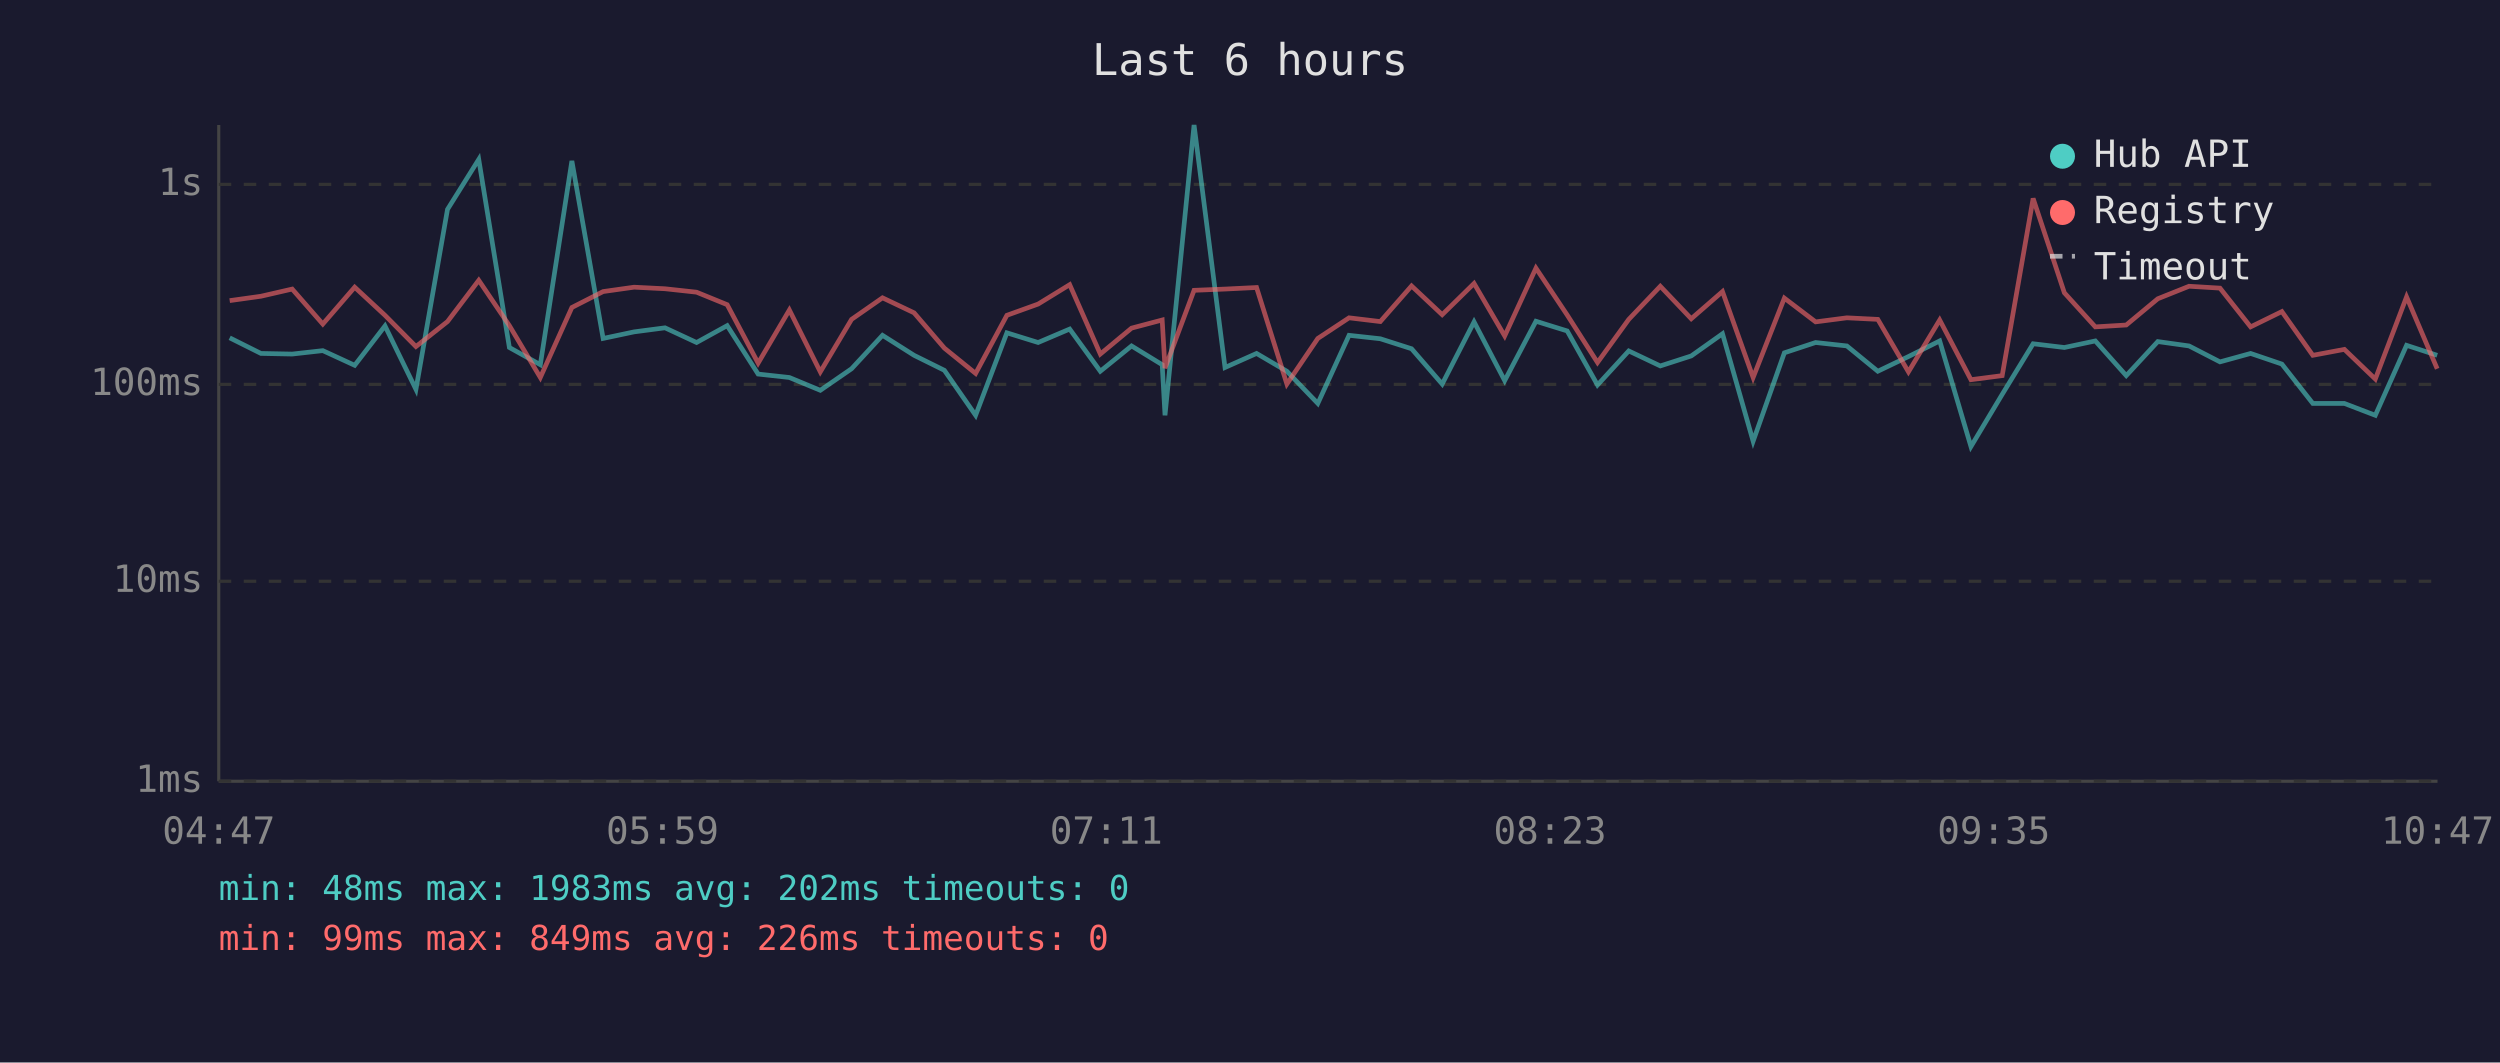
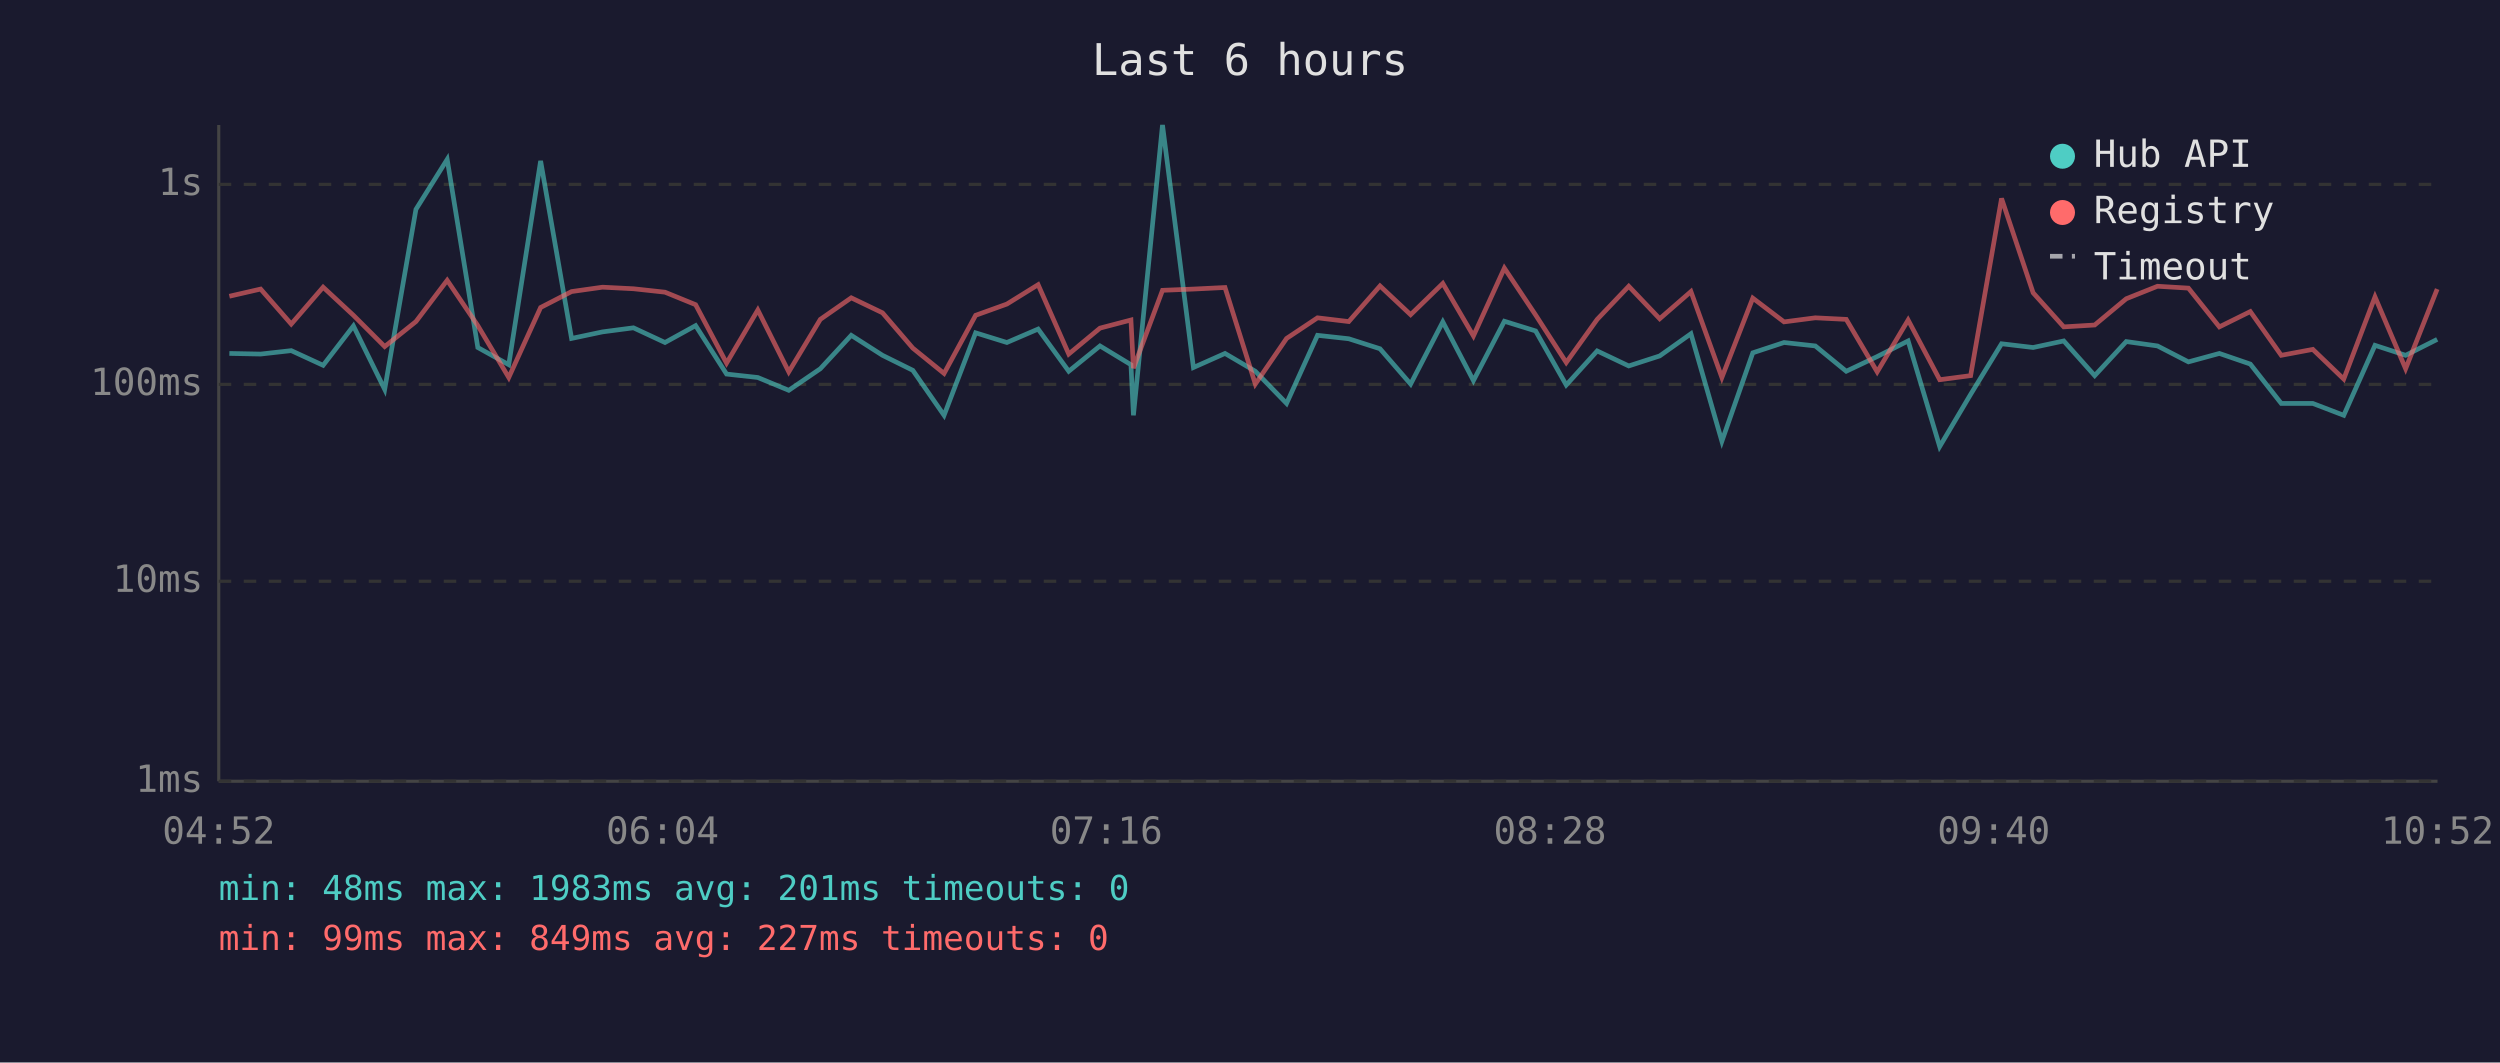
<svg xmlns="http://www.w3.org/2000/svg" viewBox="0 0 800 340" font-family="monospace" font-size="12">
  <rect width="800" height="340" fill="#1a1a2e" />
  <text x="400" y="24" fill="#e0e0e0" font-size="14" text-anchor="middle">Last 6 hours</text>
  <line x1="70" y1="40" x2="70" y2="250" stroke="#444" stroke-width="1" />
  <line x1="70" y1="250" x2="780" y2="250" stroke="#444" stroke-width="1" />
  <line x1="70" y1="250" x2="780" y2="250" stroke="#333" stroke-width="1" stroke-dasharray="4" />
  <text x="65" y="250" fill="#888" text-anchor="end" dominant-baseline="middle">1ms</text>
  <line x1="70" y1="186" x2="780" y2="186" stroke="#333" stroke-width="1" stroke-dasharray="4" />
  <text x="65" y="186" fill="#888" text-anchor="end" dominant-baseline="middle">10ms</text>
  <line x1="70" y1="123" x2="780" y2="123" stroke="#333" stroke-width="1" stroke-dasharray="4" />
  <text x="65" y="123" fill="#888" text-anchor="end" dominant-baseline="middle">100ms</text>
  <line x1="70" y1="59" x2="780" y2="59" stroke="#333" stroke-width="1" stroke-dasharray="4" />
  <text x="65" y="59" fill="#888" text-anchor="end" dominant-baseline="middle">1s</text>
-   <text x="70" y="270" fill="#888" text-anchor="middle">04:47</text>
-   <text x="212" y="270" fill="#888" text-anchor="middle">05:59</text>
-   <text x="354" y="270" fill="#888" text-anchor="middle">07:11</text>
-   <text x="496" y="270" fill="#888" text-anchor="middle">08:23</text>
-   <text x="638" y="270" fill="#888" text-anchor="middle">09:35</text>
-   <text x="780" y="270" fill="#888" text-anchor="middle">10:47</text>
-   <polyline points="73.5,108.1 83.5,113.1 93.5,113.3 103.3,112.2 113.5,116.9 123.2,104.3 133.1,124.6 143.2,67.0 153.2,51.0 163.0,111.2 172.9,116.7 183.0,51.5 193.0,108.3 202.9,106.2 212.8,104.9 222.9,109.6 232.7,104.2 242.6,119.7 252.6,120.8 262.5,124.9 272.5,118.0 282.4,107.3 292.5,113.7 302.2,118.5 312.2,132.9 322.2,106.5 332.2,109.6 342.3,105.3 352.1,118.8 362.1,110.7 371.9,116.7 372.8,132.9 382.1,40.0 392.0,117.6 402.1,113.1 411.8,118.8 421.7,129.1 431.7,107.3 441.7,108.4 451.7,111.6 461.5,122.9 471.7,103.0 481.5,121.8 491.5,102.8 501.5,105.9 511.2,123.2 521.2,112.3 531.3,117.1 541.2,113.9 551.2,106.8 561.0,141.2 571.0,112.9 581.0,109.6 591.0,110.7 600.9,118.8 610.7,114.1 620.7,109.1 630.7,142.9 640.7,126.2 650.6,110.0 660.6,111.2 670.5,109.1 680.4,120.2 690.5,109.3 700.5,110.7 710.4,115.8 720.2,113.1 730.2,116.5 740.1,129.1 750.2,129.1 760.1,132.9 770.1,110.5 779.9,113.7" fill="none" stroke="#4ecdc4" stroke-width="1.5" opacity="0.6" />
-   <polyline points="73.5,96.2 83.5,94.8 93.5,92.5 103.3,103.7 113.5,91.9 123.2,100.9 133.1,110.9 143.2,102.9 153.2,89.7 163.0,104.2 172.9,120.8 183.0,98.4 193.0,93.3 202.9,91.9 212.8,92.4 222.9,93.5 232.7,97.5 242.6,116.2 252.6,99.2 262.5,119.0 272.5,102.2 282.4,95.3 292.5,100.1 302.2,111.4 312.2,119.5 322.2,100.9 332.2,97.3 342.3,91.1 352.1,113.3 362.1,105.0 371.9,102.4 372.8,117.8 382.1,92.9 392.0,92.5 402.1,92.0 411.8,122.9 421.7,108.3 431.7,101.7 441.7,102.9 451.7,91.5 461.5,100.7 471.7,90.7 481.5,107.5 491.5,85.8 501.5,100.8 511.2,116.0 521.2,102.2 531.3,91.6 541.2,102.0 551.2,93.3 561.0,120.8 571.0,95.4 581.0,103.0 591.0,101.7 600.9,102.2 610.7,119.0 620.7,102.4 630.7,121.5 640.7,120.2 650.6,63.5 660.6,93.7 670.5,104.6 680.4,104.0 690.5,95.6 700.5,91.6 710.4,92.2 720.2,104.6 730.2,99.7 740.1,113.7 750.2,111.8 760.1,121.3 770.1,95.0 779.9,118.0" fill="none" stroke="#ff6b6b" stroke-width="1.5" opacity="0.6" />
+   <text x="70" y="270" fill="#888" text-anchor="middle">04:52</text>
+   <text x="212" y="270" fill="#888" text-anchor="middle">06:04</text>
+   <text x="354" y="270" fill="#888" text-anchor="middle">07:16</text>
+   <text x="496" y="270" fill="#888" text-anchor="middle">08:28</text>
+   <text x="638" y="270" fill="#888" text-anchor="middle">09:40</text>
+   <text x="780" y="270" fill="#888" text-anchor="middle">10:52</text>
+   <polyline points="73.4,113.1 83.4,113.3 93.2,112.2 103.4,116.9 113.1,104.3 123.1,124.6 133.1,67.0 143.1,51.0 152.9,111.2 162.8,116.7 173.0,51.5 182.9,108.3 192.8,106.2 202.7,104.9 212.8,109.6 222.6,104.2 232.5,119.7 242.5,120.8 252.4,124.9 262.5,118.0 272.4,107.3 282.4,113.7 292.1,118.5 302.1,132.9 312.2,106.5 322.2,109.6 332.2,105.3 342.0,118.8 352.0,110.7 361.9,116.7 362.7,132.9 372.0,40.0 381.9,117.6 392.0,113.1 401.7,118.8 411.7,129.1 421.6,107.3 431.6,108.4 441.6,111.6 451.4,122.9 461.7,103.0 471.5,121.8 481.4,102.8 491.4,105.9 501.2,123.2 511.1,112.3 521.2,117.1 531.1,113.9 541.1,106.8 551.0,141.2 560.9,112.9 570.9,109.6 580.9,110.7 590.8,118.8 600.7,114.1 610.6,109.1 620.7,142.9 630.6,126.2 640.5,110.0 650.6,111.2 660.4,109.1 670.3,120.2 680.4,109.3 690.4,110.7 700.3,115.8 710.2,113.1 720.1,116.5 730.0,129.1 740.1,129.1 750.0,132.9 760.0,110.5 769.8,113.7 779.9,108.6" fill="none" stroke="#4ecdc4" stroke-width="1.5" opacity="0.6" />
+   <polyline points="73.4,94.8 83.4,92.5 93.2,103.7 103.4,91.9 113.1,100.9 123.1,110.9 133.1,102.9 143.1,89.7 152.9,104.2 162.8,120.8 173.0,98.4 182.9,93.3 192.8,91.9 202.7,92.4 212.8,93.5 222.6,97.5 232.5,116.2 242.5,99.2 252.4,119.0 262.5,102.2 272.4,95.3 282.4,100.1 292.1,111.4 302.1,119.5 312.2,100.9 322.2,97.3 332.2,91.1 342.0,113.3 352.0,105.0 361.9,102.4 362.7,117.8 372.0,92.9 381.9,92.5 392.0,92.0 401.7,122.9 411.7,108.3 421.6,101.7 431.6,102.9 441.6,91.5 451.4,100.7 461.7,90.7 471.5,107.5 481.4,85.8 491.4,100.8 501.2,116.0 511.1,102.2 521.2,91.6 531.1,102.0 541.1,93.3 551.0,120.8 560.9,95.4 570.9,103.0 580.9,101.7 590.8,102.2 600.7,119.0 610.6,102.4 620.7,121.5 630.6,120.2 640.5,63.5 650.6,93.7 660.4,104.6 670.3,104.0 680.4,95.6 690.4,91.6 700.3,92.2 710.2,104.6 720.1,99.7 730.0,113.7 740.1,111.8 750.0,121.3 760.0,95.0 769.8,118.0 779.9,92.5" fill="none" stroke="#ff6b6b" stroke-width="1.5" opacity="0.6" />
  <circle cx="660" cy="50" r="4" fill="#4ecdc4" />
  <text x="670" y="50" fill="#e0e0e0" dominant-baseline="middle">Hub API</text>
  <circle cx="660" cy="68" r="4" fill="#ff6b6b" />
  <text x="670" y="68" fill="#e0e0e0" dominant-baseline="middle">Registry</text>
  <line x1="656" y1="82" x2="664" y2="82" stroke="#e0e0e0" stroke-width="1.5" stroke-dasharray="4,3" opacity="0.7" />
  <text x="670" y="86" fill="#e0e0e0" dominant-baseline="middle">Timeout</text>
-   <text x="70" y="288" fill="#4ecdc4" font-size="11">min: 48ms  max: 1983ms  avg: 202ms  timeouts: 0</text>
-   <text x="70" y="304" fill="#ff6b6b" font-size="11">min: 99ms  max: 849ms  avg: 226ms  timeouts: 0</text>
+   <text x="70" y="288" fill="#4ecdc4" font-size="11">min: 48ms  max: 1983ms  avg: 201ms  timeouts: 0</text>
+   <text x="70" y="304" fill="#ff6b6b" font-size="11">min: 99ms  max: 849ms  avg: 227ms  timeouts: 0</text>
</svg>
